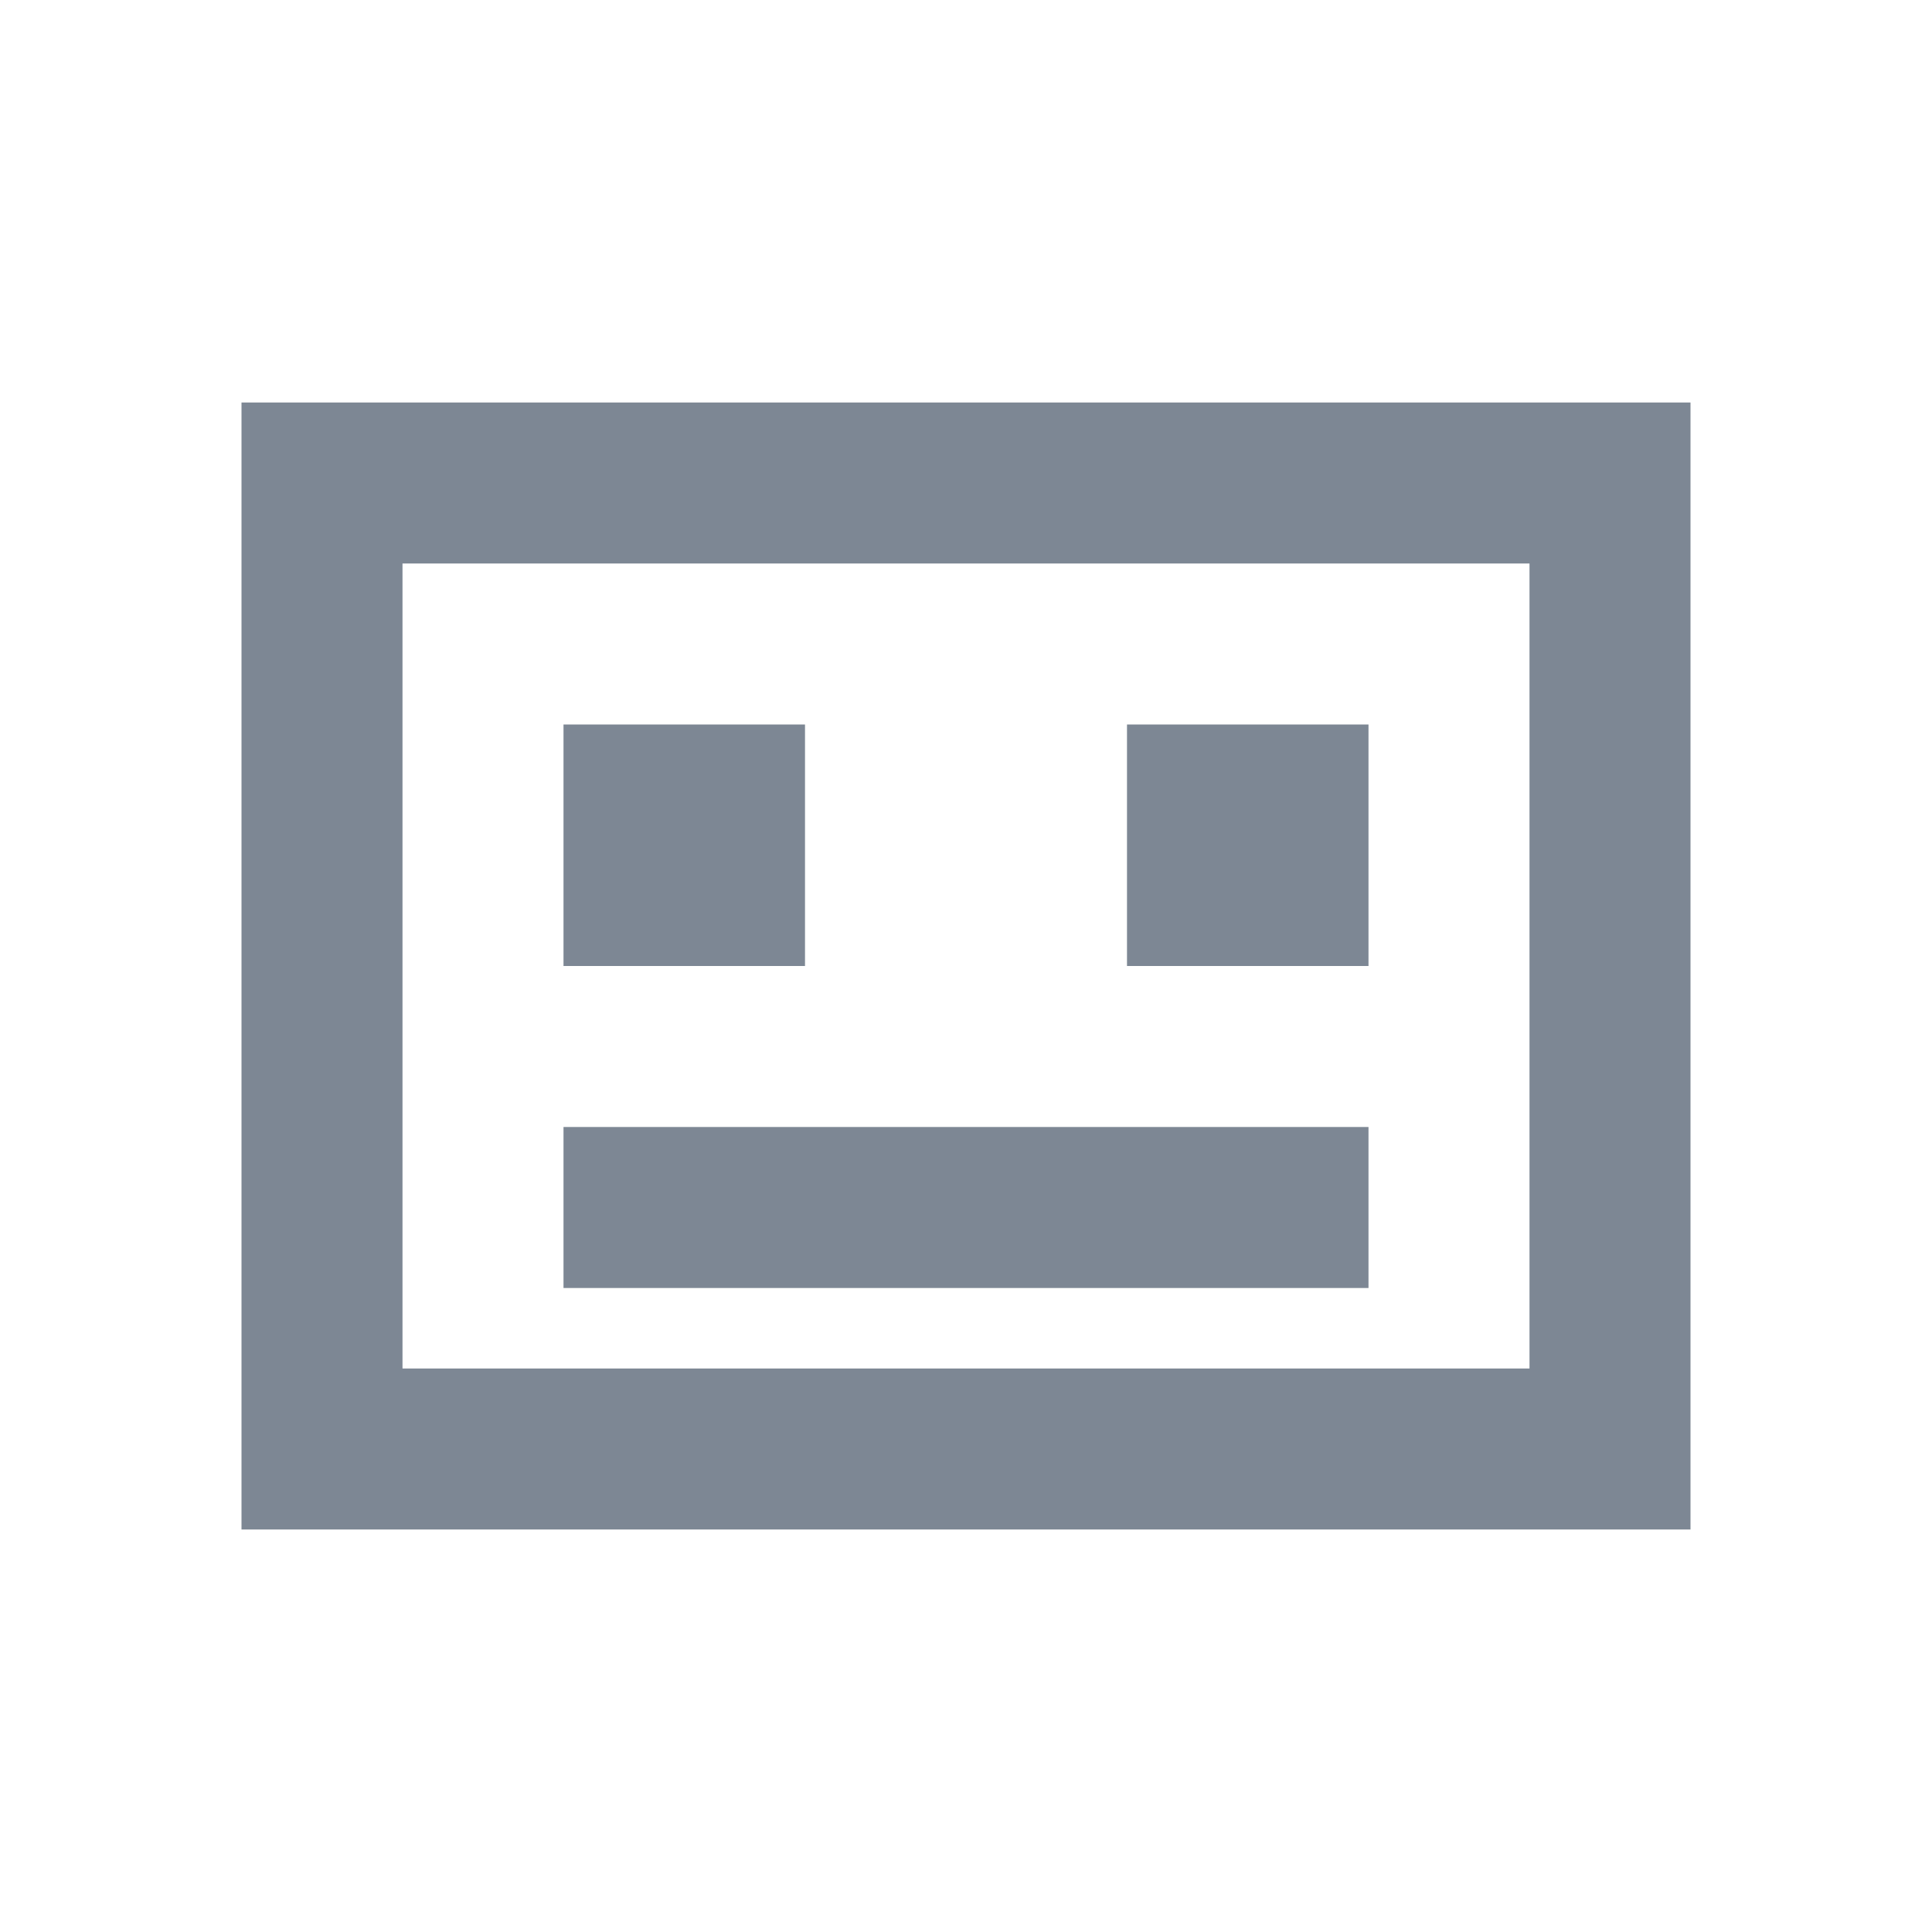
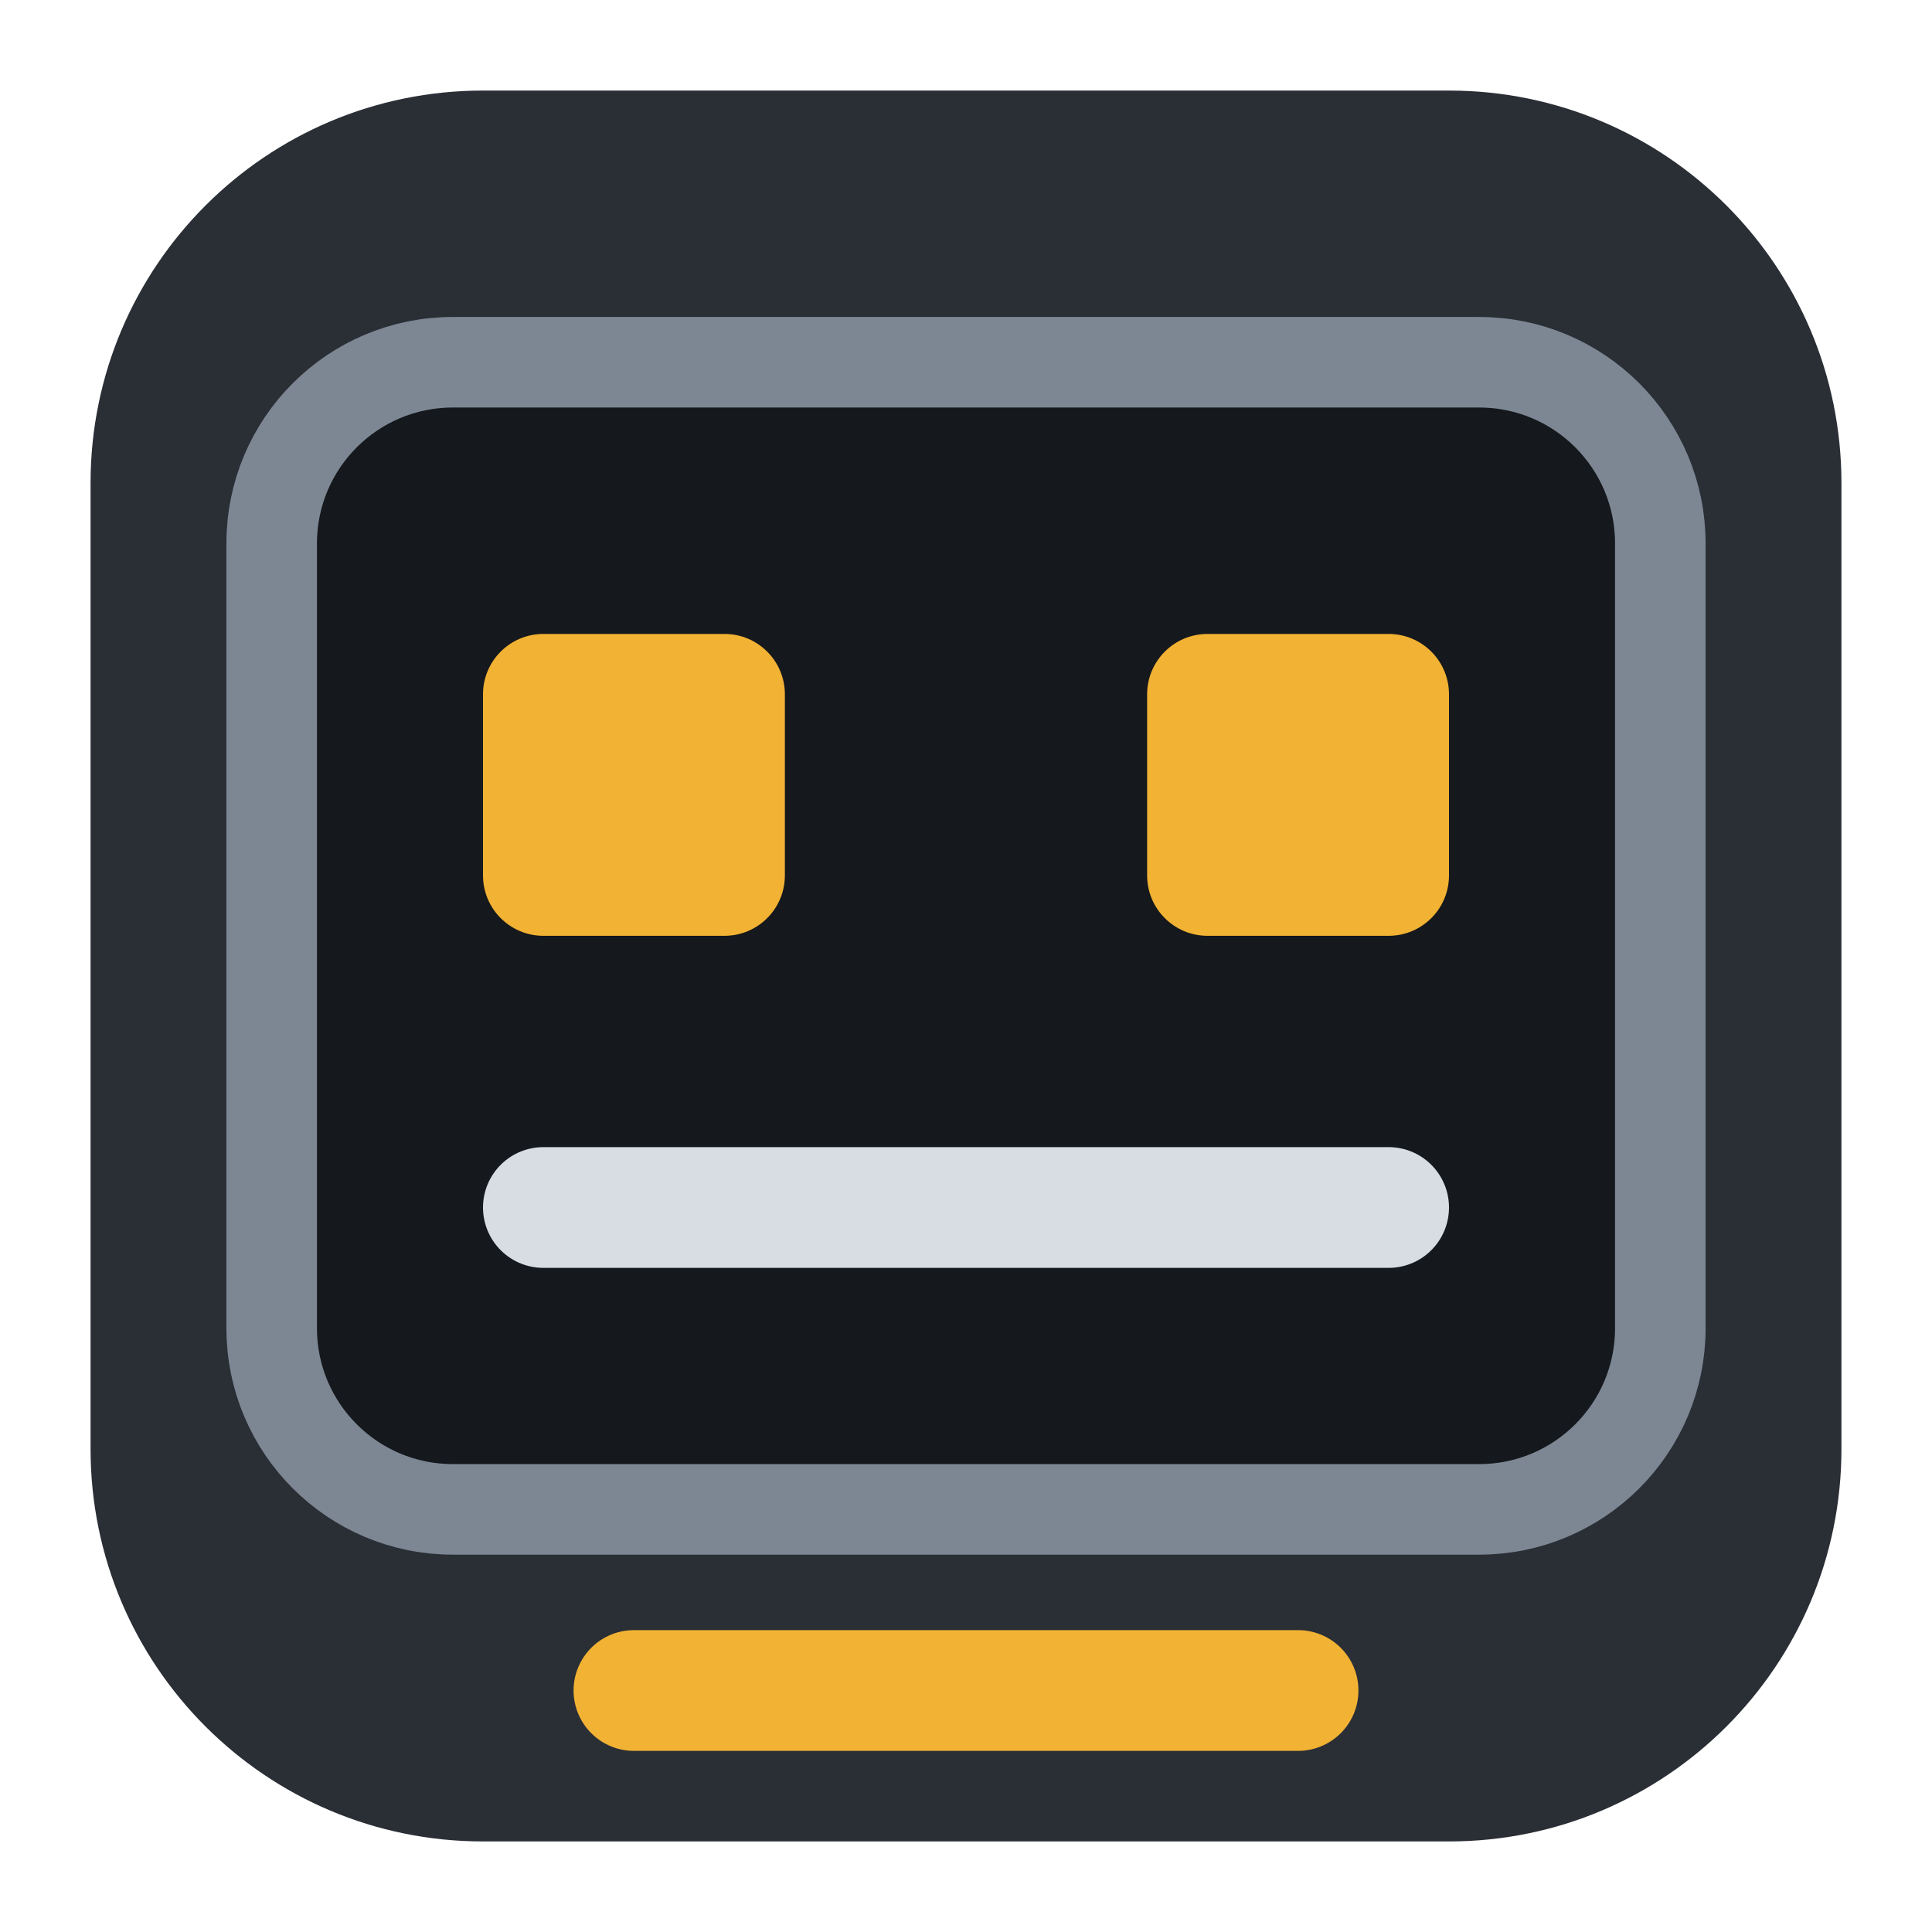
- <svg xmlns="http://www.w3.org/2000/svg" width="24" height="24" viewBox="0 0 24 24">
-   <path fill="#7D8794" d="M3 5h18v14H3zM5 7v10h14V7zm2 2h3v3H7zm7 0h3v3h-3zM7 14h10v2H7z" />
+ <svg xmlns="http://www.w3.org/2000/svg" width="24" height="24" viewBox="0 0 64 64">
+   <rect x="3" y="3" width="58" height="58" rx="13" fill="#2A2E35" />
+   <rect x="9" y="12" width="46" height="38" rx="6" fill="#15181C" stroke="#7D8794" stroke-width="3" />
+   <rect x="16" y="21" width="10" height="10" rx="2" fill="#F2B233" />
+   <rect x="38" y="21" width="10" height="10" rx="2" fill="#F2B233" />
+   <path d="M18 40h28" stroke="#D8DDE3" stroke-width="4" stroke-linecap="round" />
+   <path d="M21 56h22" stroke="#F2B233" stroke-width="4" stroke-linecap="round" />
</svg>
